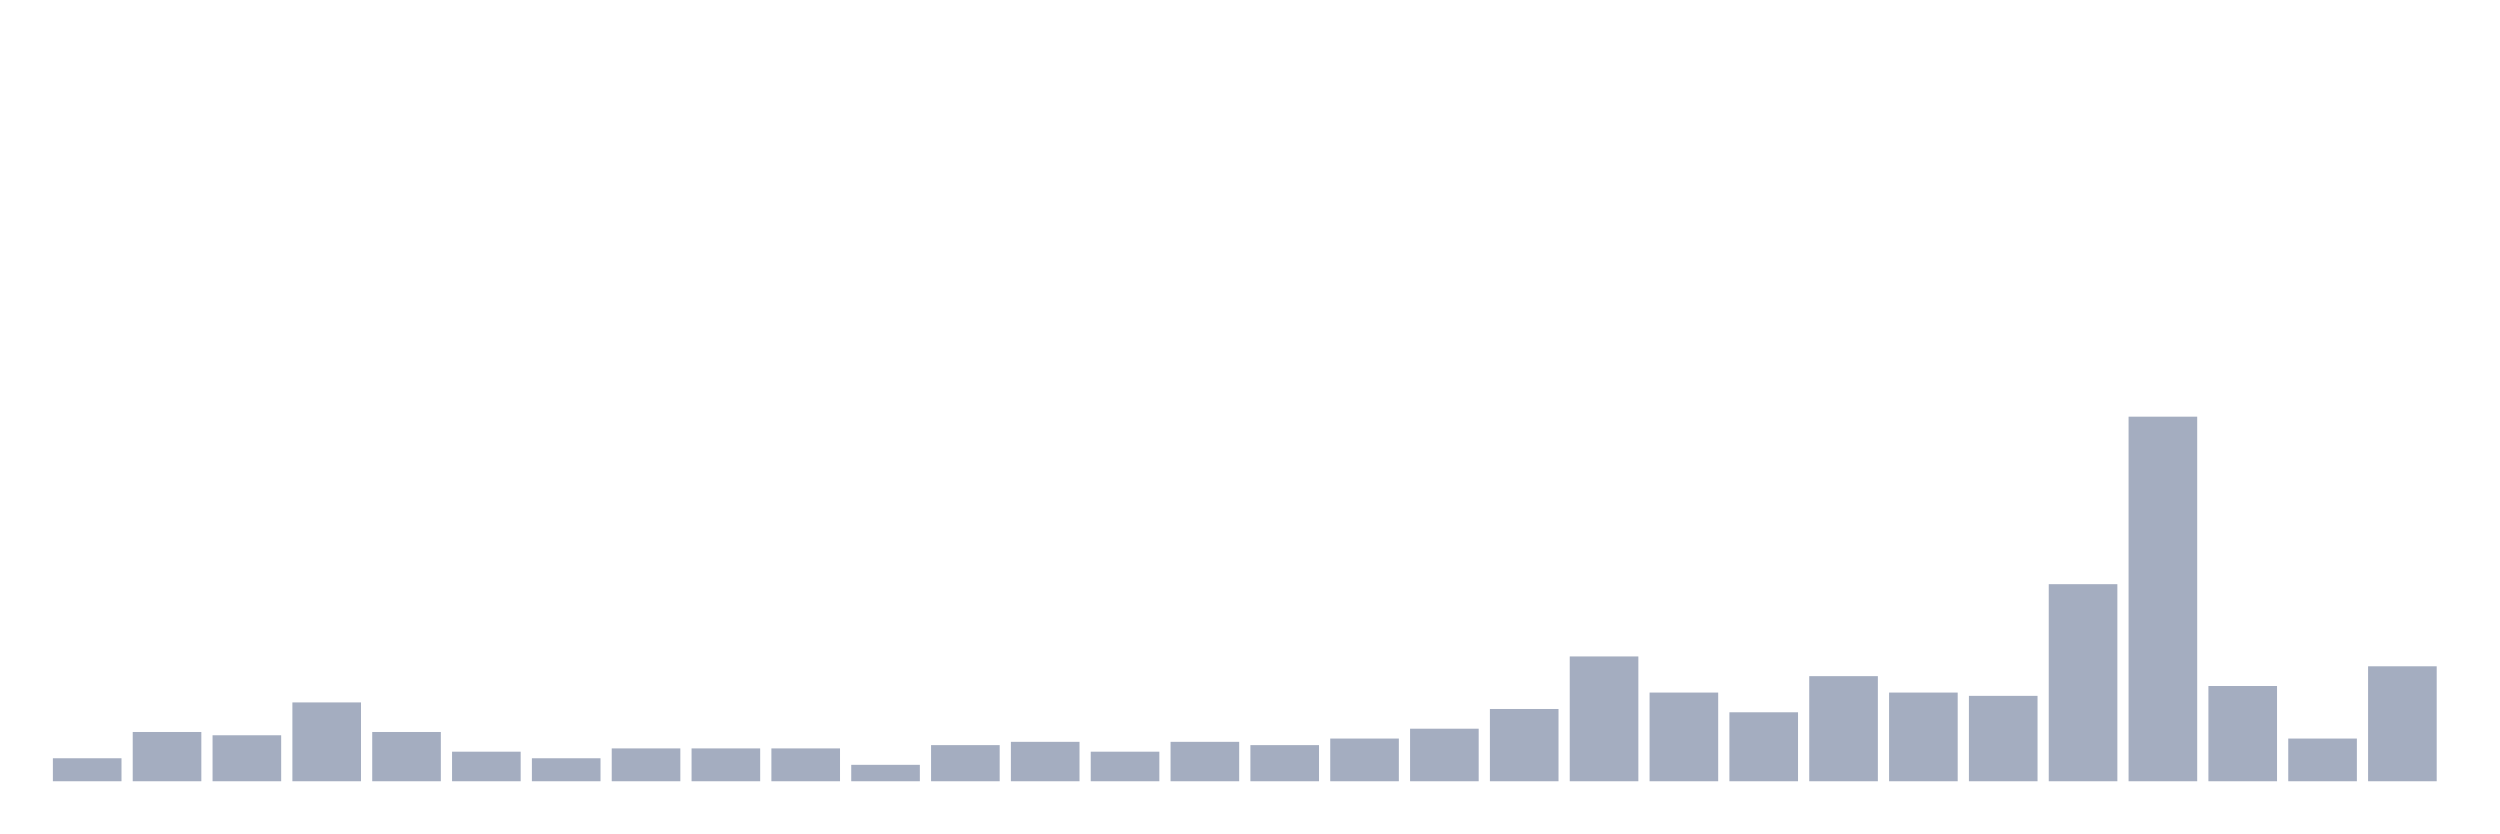
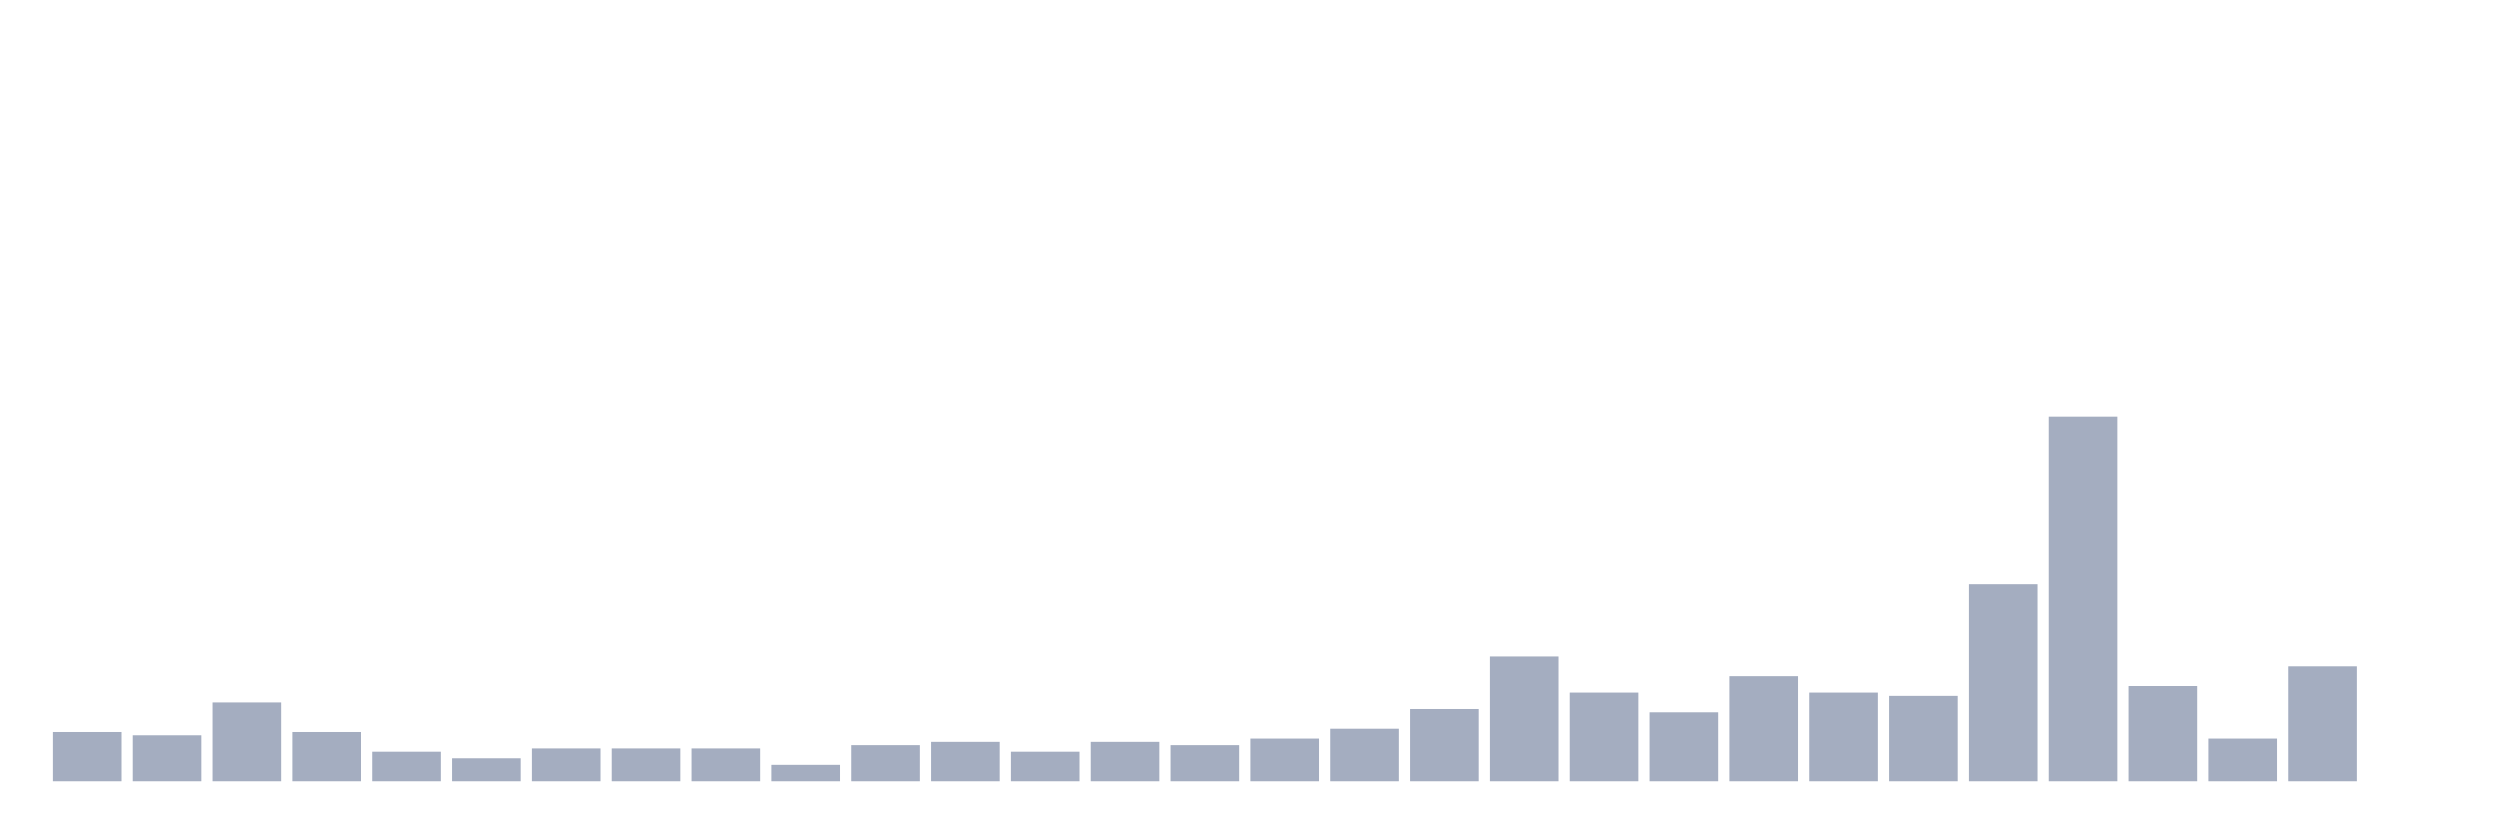
<svg xmlns="http://www.w3.org/2000/svg" viewBox="0 0 480 160">
  <g transform="translate(10,10)">
-     <rect class="bar" x="0.153" width="13.175" y="135.586" height="4.414" fill="rgb(164,173,192)" />
-     <rect class="bar" x="15.482" width="13.175" y="130.541" height="9.459" fill="rgb(164,173,192)" />
-     <rect class="bar" x="30.81" width="13.175" y="131.171" height="8.829" fill="rgb(164,173,192)" />
-     <rect class="bar" x="46.138" width="13.175" y="124.865" height="15.135" fill="rgb(164,173,192)" />
-     <rect class="bar" x="61.466" width="13.175" y="130.541" height="9.459" fill="rgb(164,173,192)" />
-     <rect class="bar" x="76.794" width="13.175" y="134.324" height="5.676" fill="rgb(164,173,192)" />
-     <rect class="bar" x="92.123" width="13.175" y="135.586" height="4.414" fill="rgb(164,173,192)" />
+     <rect class="bar" x="0.153" width="13.175" y="130.541" height="9.459" fill="rgb(164,173,192)" />
+     <rect class="bar" x="15.482" width="13.175" y="131.171" height="8.829" fill="rgb(164,173,192)" />
+     <rect class="bar" x="30.81" width="13.175" y="124.865" height="15.135" fill="rgb(164,173,192)" />
+     <rect class="bar" x="46.138" width="13.175" y="130.541" height="9.459" fill="rgb(164,173,192)" />
+     <rect class="bar" x="61.466" width="13.175" y="134.324" height="5.676" fill="rgb(164,173,192)" />
+     <rect class="bar" x="76.794" width="13.175" y="135.586" height="4.414" fill="rgb(164,173,192)" />
+     <rect class="bar" x="92.123" width="13.175" y="133.694" height="6.306" fill="rgb(164,173,192)" />
    <rect class="bar" x="107.451" width="13.175" y="133.694" height="6.306" fill="rgb(164,173,192)" />
    <rect class="bar" x="122.779" width="13.175" y="133.694" height="6.306" fill="rgb(164,173,192)" />
-     <rect class="bar" x="138.107" width="13.175" y="133.694" height="6.306" fill="rgb(164,173,192)" />
-     <rect class="bar" x="153.436" width="13.175" y="136.847" height="3.153" fill="rgb(164,173,192)" />
-     <rect class="bar" x="168.764" width="13.175" y="133.063" height="6.937" fill="rgb(164,173,192)" />
-     <rect class="bar" x="184.092" width="13.175" y="132.432" height="7.568" fill="rgb(164,173,192)" />
-     <rect class="bar" x="199.42" width="13.175" y="134.324" height="5.676" fill="rgb(164,173,192)" />
-     <rect class="bar" x="214.748" width="13.175" y="132.432" height="7.568" fill="rgb(164,173,192)" />
-     <rect class="bar" x="230.077" width="13.175" y="133.063" height="6.937" fill="rgb(164,173,192)" />
-     <rect class="bar" x="245.405" width="13.175" y="131.802" height="8.198" fill="rgb(164,173,192)" />
-     <rect class="bar" x="260.733" width="13.175" y="129.91" height="10.09" fill="rgb(164,173,192)" />
-     <rect class="bar" x="276.061" width="13.175" y="126.126" height="13.874" fill="rgb(164,173,192)" />
-     <rect class="bar" x="291.39" width="13.175" y="116.036" height="23.964" fill="rgb(164,173,192)" />
-     <rect class="bar" x="306.718" width="13.175" y="122.973" height="17.027" fill="rgb(164,173,192)" />
-     <rect class="bar" x="322.046" width="13.175" y="126.757" height="13.243" fill="rgb(164,173,192)" />
-     <rect class="bar" x="337.374" width="13.175" y="119.82" height="20.18" fill="rgb(164,173,192)" />
-     <rect class="bar" x="352.702" width="13.175" y="122.973" height="17.027" fill="rgb(164,173,192)" />
-     <rect class="bar" x="368.031" width="13.175" y="123.604" height="16.396" fill="rgb(164,173,192)" />
-     <rect class="bar" x="383.359" width="13.175" y="102.162" height="37.838" fill="rgb(164,173,192)" />
-     <rect class="bar" x="398.687" width="13.175" y="70" height="70" fill="rgb(164,173,192)" />
-     <rect class="bar" x="414.015" width="13.175" y="121.712" height="18.288" fill="rgb(164,173,192)" />
-     <rect class="bar" x="429.344" width="13.175" y="131.802" height="8.198" fill="rgb(164,173,192)" />
-     <rect class="bar" x="444.672" width="13.175" y="117.928" height="22.072" fill="rgb(164,173,192)" />
+     <rect class="bar" x="138.107" width="13.175" y="136.847" height="3.153" fill="rgb(164,173,192)" />
+     <rect class="bar" x="153.436" width="13.175" y="133.063" height="6.937" fill="rgb(164,173,192)" />
+     <rect class="bar" x="168.764" width="13.175" y="132.432" height="7.568" fill="rgb(164,173,192)" />
+     <rect class="bar" x="184.092" width="13.175" y="134.324" height="5.676" fill="rgb(164,173,192)" />
+     <rect class="bar" x="199.42" width="13.175" y="132.432" height="7.568" fill="rgb(164,173,192)" />
+     <rect class="bar" x="214.748" width="13.175" y="133.063" height="6.937" fill="rgb(164,173,192)" />
+     <rect class="bar" x="230.077" width="13.175" y="131.802" height="8.198" fill="rgb(164,173,192)" />
+     <rect class="bar" x="245.405" width="13.175" y="129.91" height="10.09" fill="rgb(164,173,192)" />
+     <rect class="bar" x="260.733" width="13.175" y="126.126" height="13.874" fill="rgb(164,173,192)" />
+     <rect class="bar" x="276.061" width="13.175" y="116.036" height="23.964" fill="rgb(164,173,192)" />
+     <rect class="bar" x="291.39" width="13.175" y="122.973" height="17.027" fill="rgb(164,173,192)" />
+     <rect class="bar" x="306.718" width="13.175" y="126.757" height="13.243" fill="rgb(164,173,192)" />
+     <rect class="bar" x="322.046" width="13.175" y="119.82" height="20.18" fill="rgb(164,173,192)" />
+     <rect class="bar" x="337.374" width="13.175" y="122.973" height="17.027" fill="rgb(164,173,192)" />
+     <rect class="bar" x="352.702" width="13.175" y="123.604" height="16.396" fill="rgb(164,173,192)" />
+     <rect class="bar" x="368.031" width="13.175" y="102.162" height="37.838" fill="rgb(164,173,192)" />
+     <rect class="bar" x="383.359" width="13.175" y="70" height="70" fill="rgb(164,173,192)" />
+     <rect class="bar" x="398.687" width="13.175" y="121.712" height="18.288" fill="rgb(164,173,192)" />
+     <rect class="bar" x="414.015" width="13.175" y="131.802" height="8.198" fill="rgb(164,173,192)" />
+     <rect class="bar" x="429.344" width="13.175" y="117.928" height="22.072" fill="rgb(164,173,192)" />
+     <rect class="bar" x="444.672" width="13.175" y="140" height="0" fill="rgb(164,173,192)" />
  </g>
</svg>
